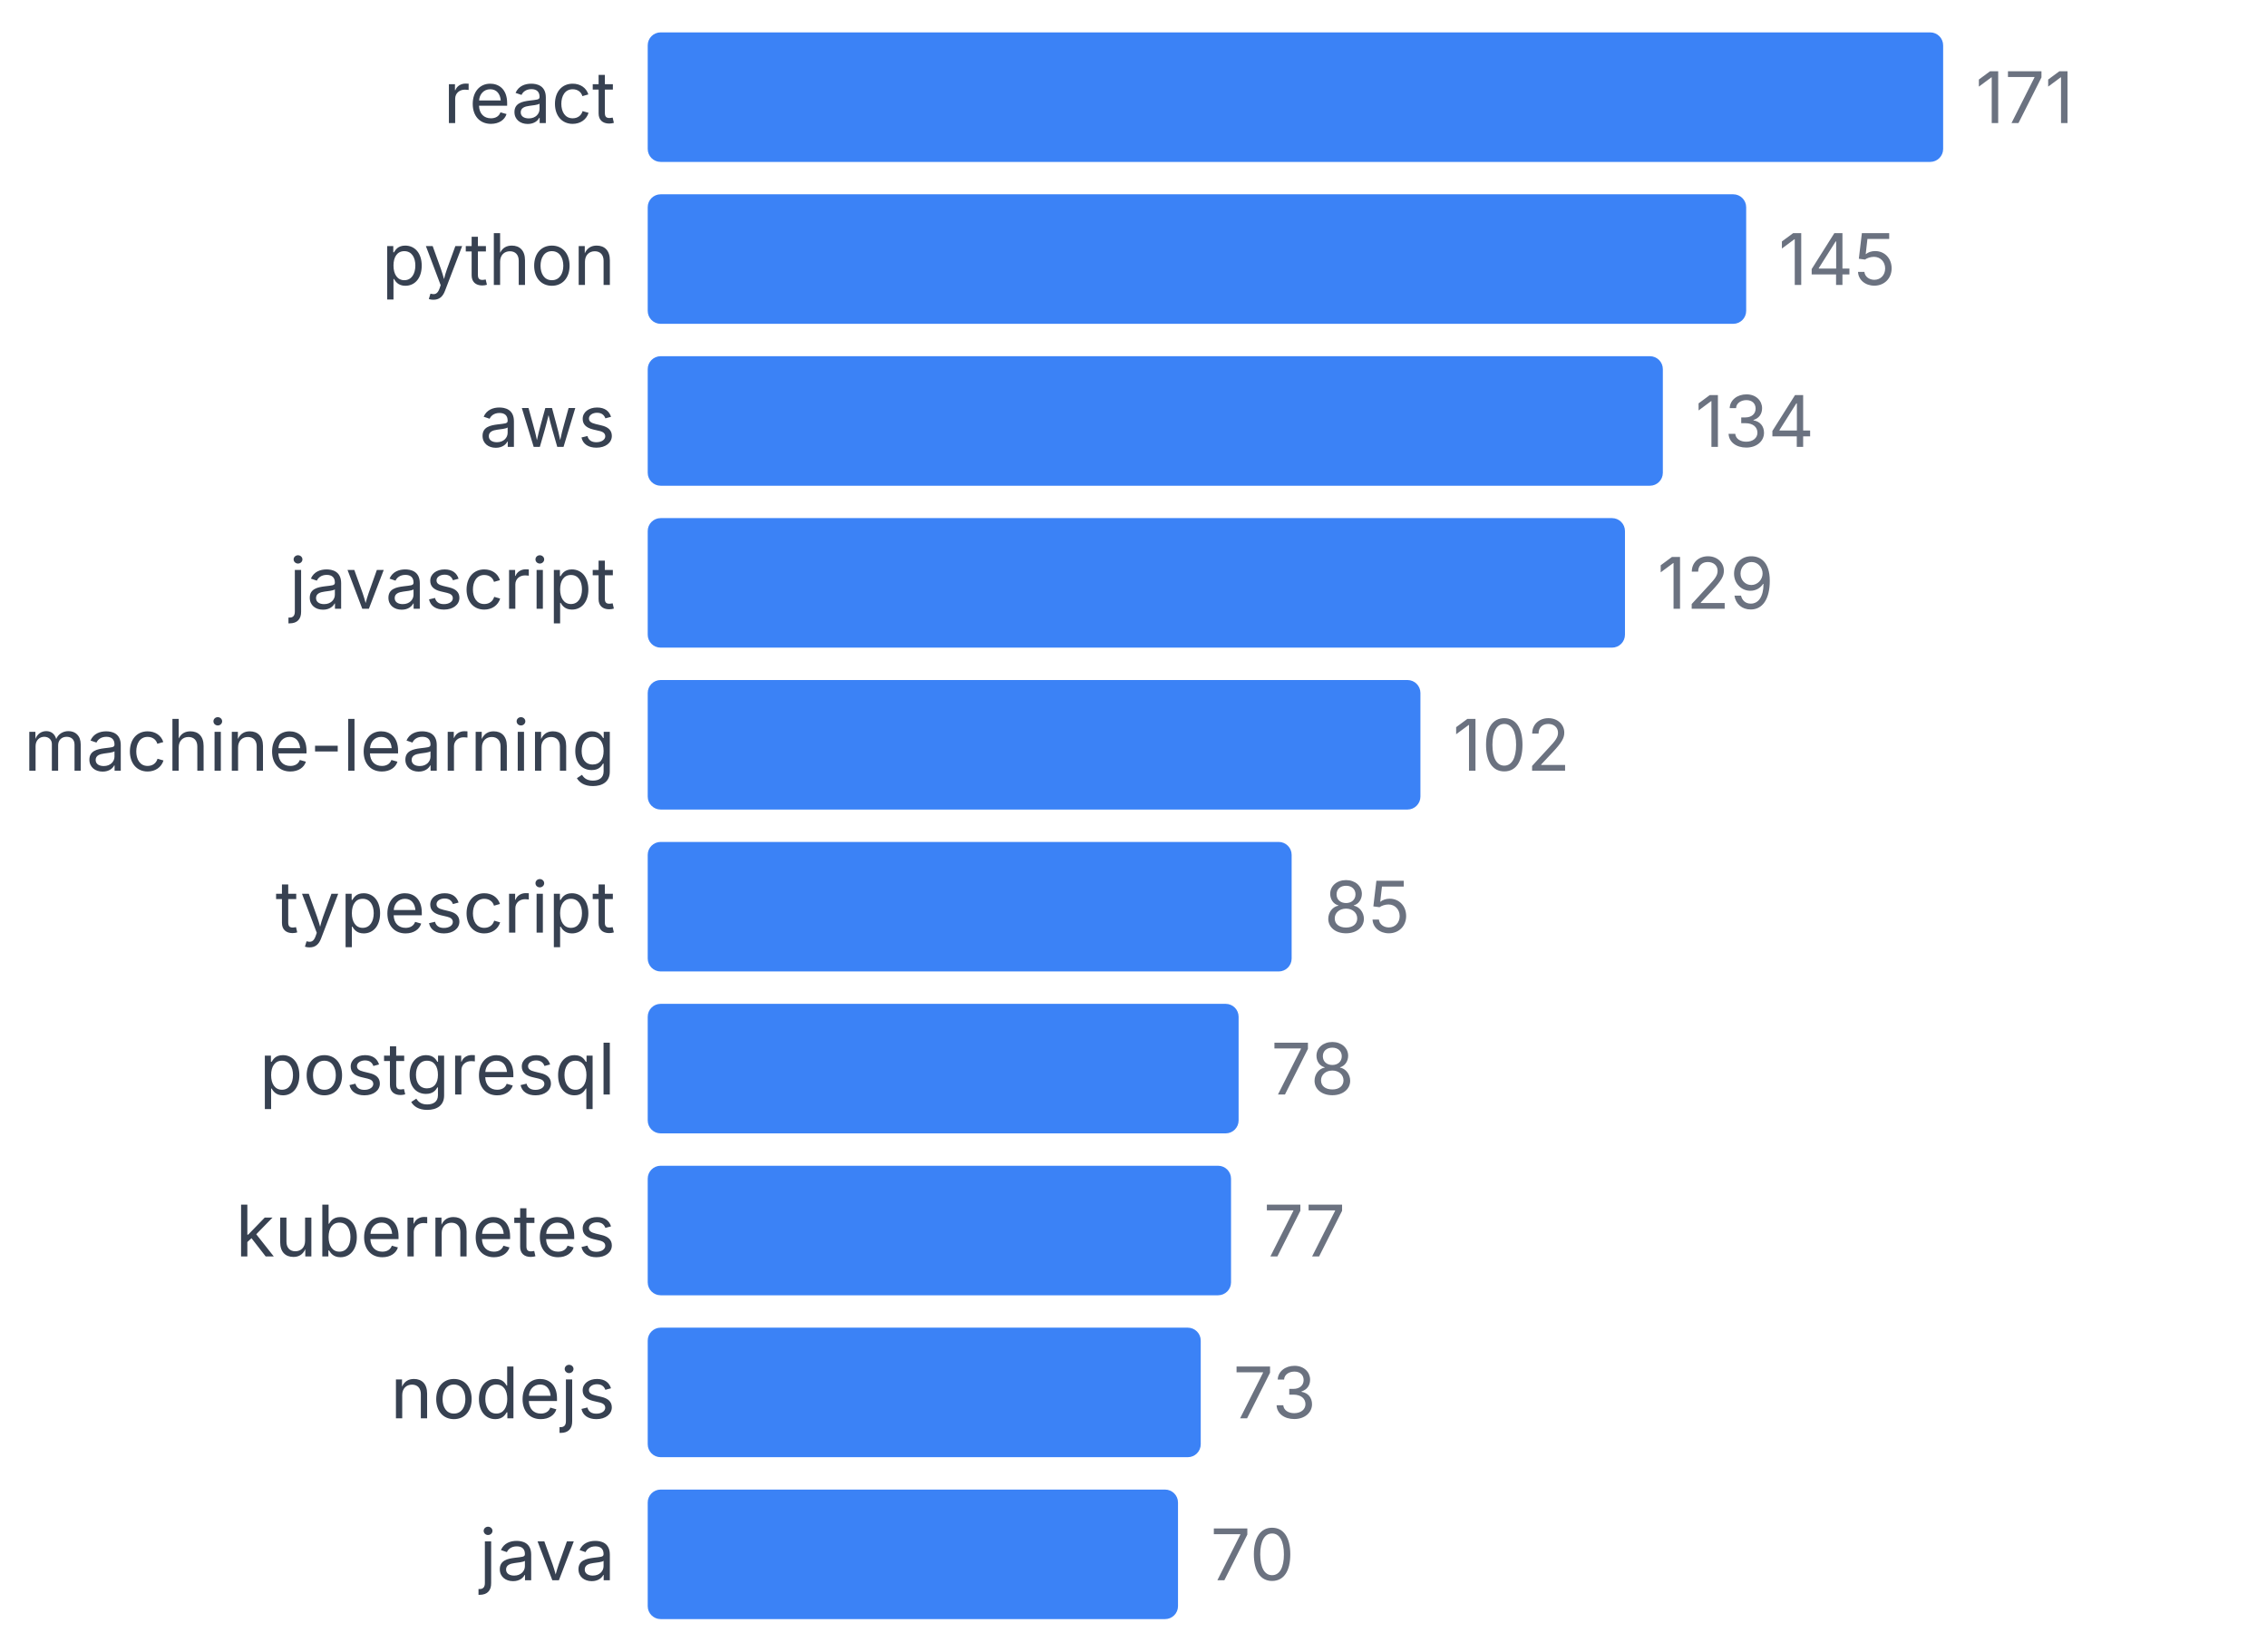
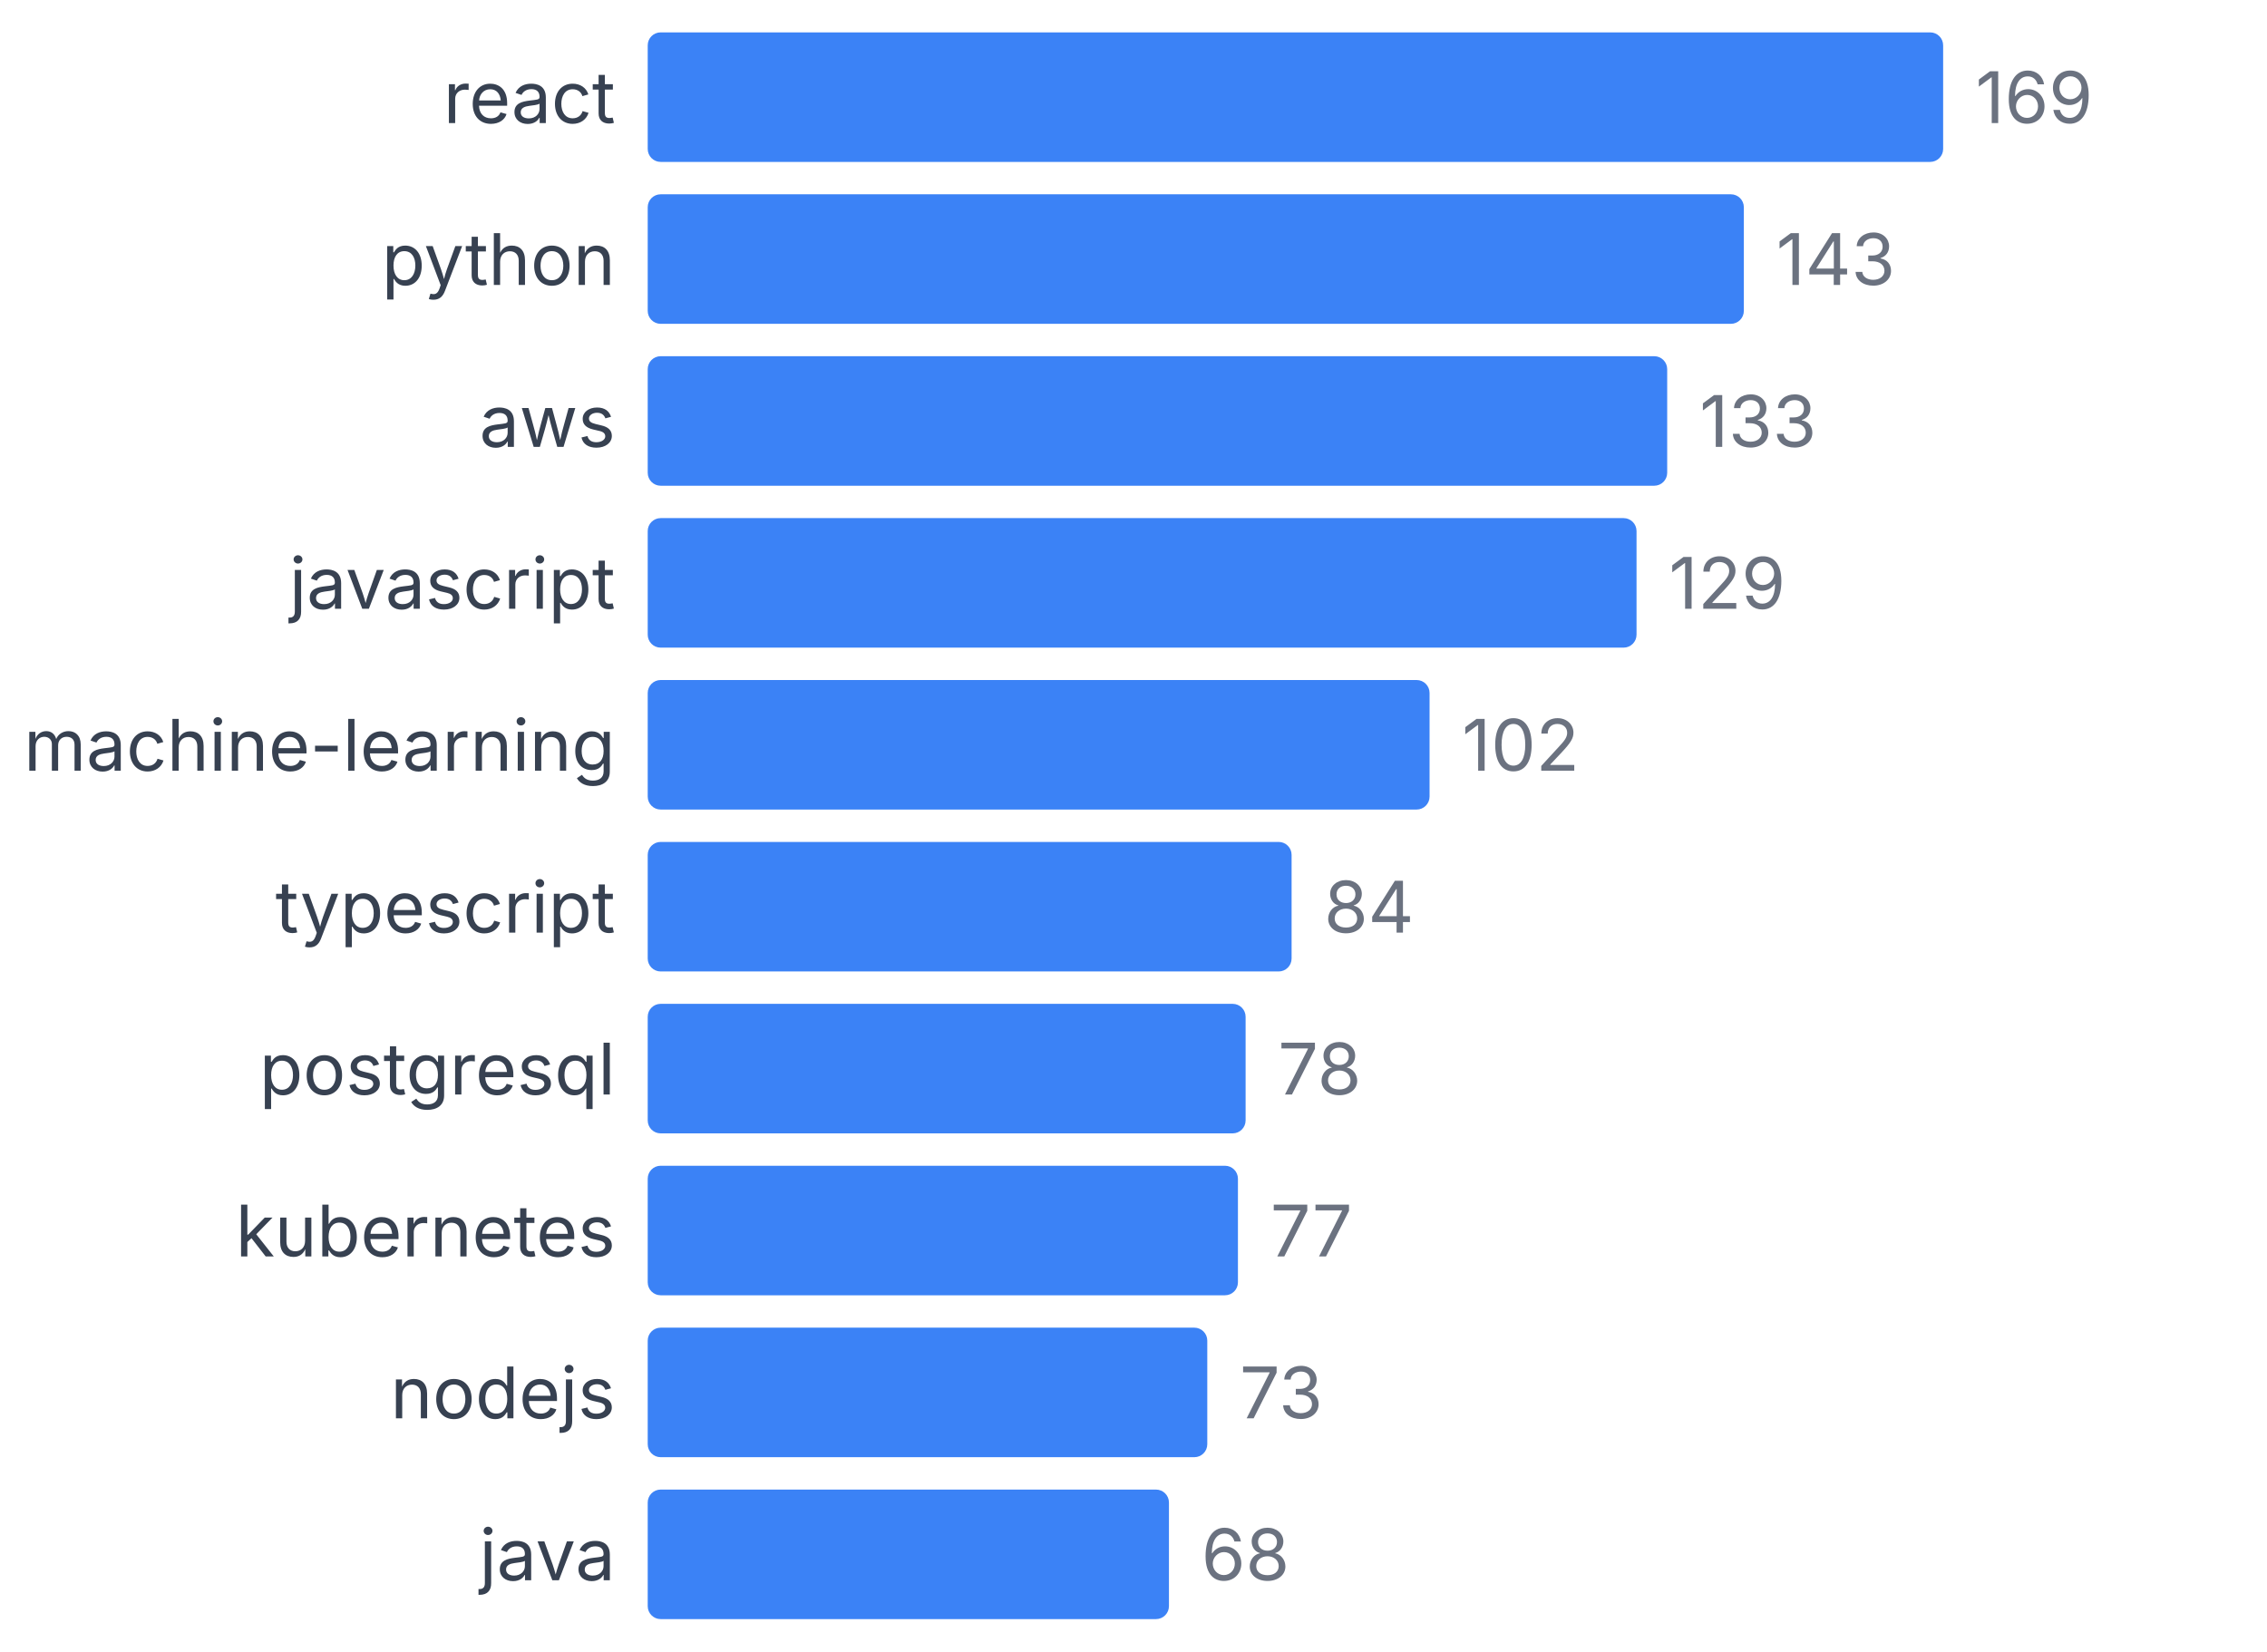
<svg xmlns="http://www.w3.org/2000/svg" width="350" height="255" viewBox="0 0 350 255">
  <style>
    text { font-family: system-ui, -apple-system, sans-serif; }
  </style>
  <text x="95" y="19" text-anchor="end" font-size="11" fill="#374151">react</text>
  <rect x="100" y="5" width="200" height="20" fill="#3b82f6" rx="2" />
-   <text x="305" y="19" font-size="11" fill="#6b7280">171</text>
+   <text x="305" y="19" font-size="11" fill="#6b7280">169</text>
  <text x="95" y="44" text-anchor="end" font-size="11" fill="#374151">python</text>
-   <rect x="100" y="30" width="169.591" height="20" fill="#3b82f6" rx="2" />
-   <text x="274.591" y="44" font-size="11" fill="#6b7280">145</text>
+   <rect x="100" y="30" width="169.231" height="20" fill="#3b82f6" rx="2" />
+   <text x="274.231" y="44" font-size="11" fill="#6b7280">143</text>
  <text x="95" y="69" text-anchor="end" font-size="11" fill="#374151">aws</text>
-   <rect x="100" y="55" width="156.725" height="20" fill="#3b82f6" rx="2" />
-   <text x="261.725" y="69" font-size="11" fill="#6b7280">134</text>
+   <rect x="100" y="55" width="157.396" height="20" fill="#3b82f6" rx="2" />
+   <text x="262.396" y="69" font-size="11" fill="#6b7280">133</text>
  <text x="95" y="94" text-anchor="end" font-size="11" fill="#374151">javascript</text>
-   <rect x="100" y="80" width="150.877" height="20" fill="#3b82f6" rx="2" />
-   <text x="255.877" y="94" font-size="11" fill="#6b7280">129</text>
+   <rect x="100" y="80" width="152.663" height="20" fill="#3b82f6" rx="2" />
+   <text x="257.663" y="94" font-size="11" fill="#6b7280">129</text>
  <text x="95" y="119" text-anchor="end" font-size="11" fill="#374151">machine-learning</text>
-   <rect x="100" y="105" width="119.298" height="20" fill="#3b82f6" rx="2" />
-   <text x="224.298" y="119" font-size="11" fill="#6b7280">102</text>
+   <rect x="100" y="105" width="120.71" height="20" fill="#3b82f6" rx="2" />
+   <text x="225.71" y="119" font-size="11" fill="#6b7280">102</text>
  <text x="95" y="144" text-anchor="end" font-size="11" fill="#374151">typescript</text>
-   <rect x="100" y="130" width="99.415" height="20" fill="#3b82f6" rx="2" />
-   <text x="204.415" y="144" font-size="11" fill="#6b7280">85</text>
+   <rect x="100" y="130" width="99.408" height="20" fill="#3b82f6" rx="2" />
+   <text x="204.408" y="144" font-size="11" fill="#6b7280">84</text>
  <text x="95" y="169" text-anchor="end" font-size="11" fill="#374151">postgresql</text>
-   <rect x="100" y="155" width="91.228" height="20" fill="#3b82f6" rx="2" />
-   <text x="196.228" y="169" font-size="11" fill="#6b7280">78</text>
+   <rect x="100" y="155" width="92.308" height="20" fill="#3b82f6" rx="2" />
+   <text x="197.308" y="169" font-size="11" fill="#6b7280">78</text>
  <text x="95" y="194" text-anchor="end" font-size="11" fill="#374151">kubernetes</text>
-   <rect x="100" y="180" width="90.058" height="20" fill="#3b82f6" rx="2" />
-   <text x="195.058" y="194" font-size="11" fill="#6b7280">77</text>
+   <rect x="100" y="180" width="91.124" height="20" fill="#3b82f6" rx="2" />
+   <text x="196.124" y="194" font-size="11" fill="#6b7280">77</text>
  <text x="95" y="219" text-anchor="end" font-size="11" fill="#374151">nodejs</text>
-   <rect x="100" y="205" width="85.38" height="20" fill="#3b82f6" rx="2" />
-   <text x="190.38" y="219" font-size="11" fill="#6b7280">73</text>
+   <rect x="100" y="205" width="86.391" height="20" fill="#3b82f6" rx="2" />
+   <text x="191.391" y="219" font-size="11" fill="#6b7280">73</text>
  <text x="95" y="244" text-anchor="end" font-size="11" fill="#374151">java</text>
-   <rect x="100" y="230" width="81.871" height="20" fill="#3b82f6" rx="2" />
-   <text x="186.871" y="244" font-size="11" fill="#6b7280">70</text>
+   <rect x="100" y="230" width="80.473" height="20" fill="#3b82f6" rx="2" />
+   <text x="185.473" y="244" font-size="11" fill="#6b7280">68</text>
</svg>
